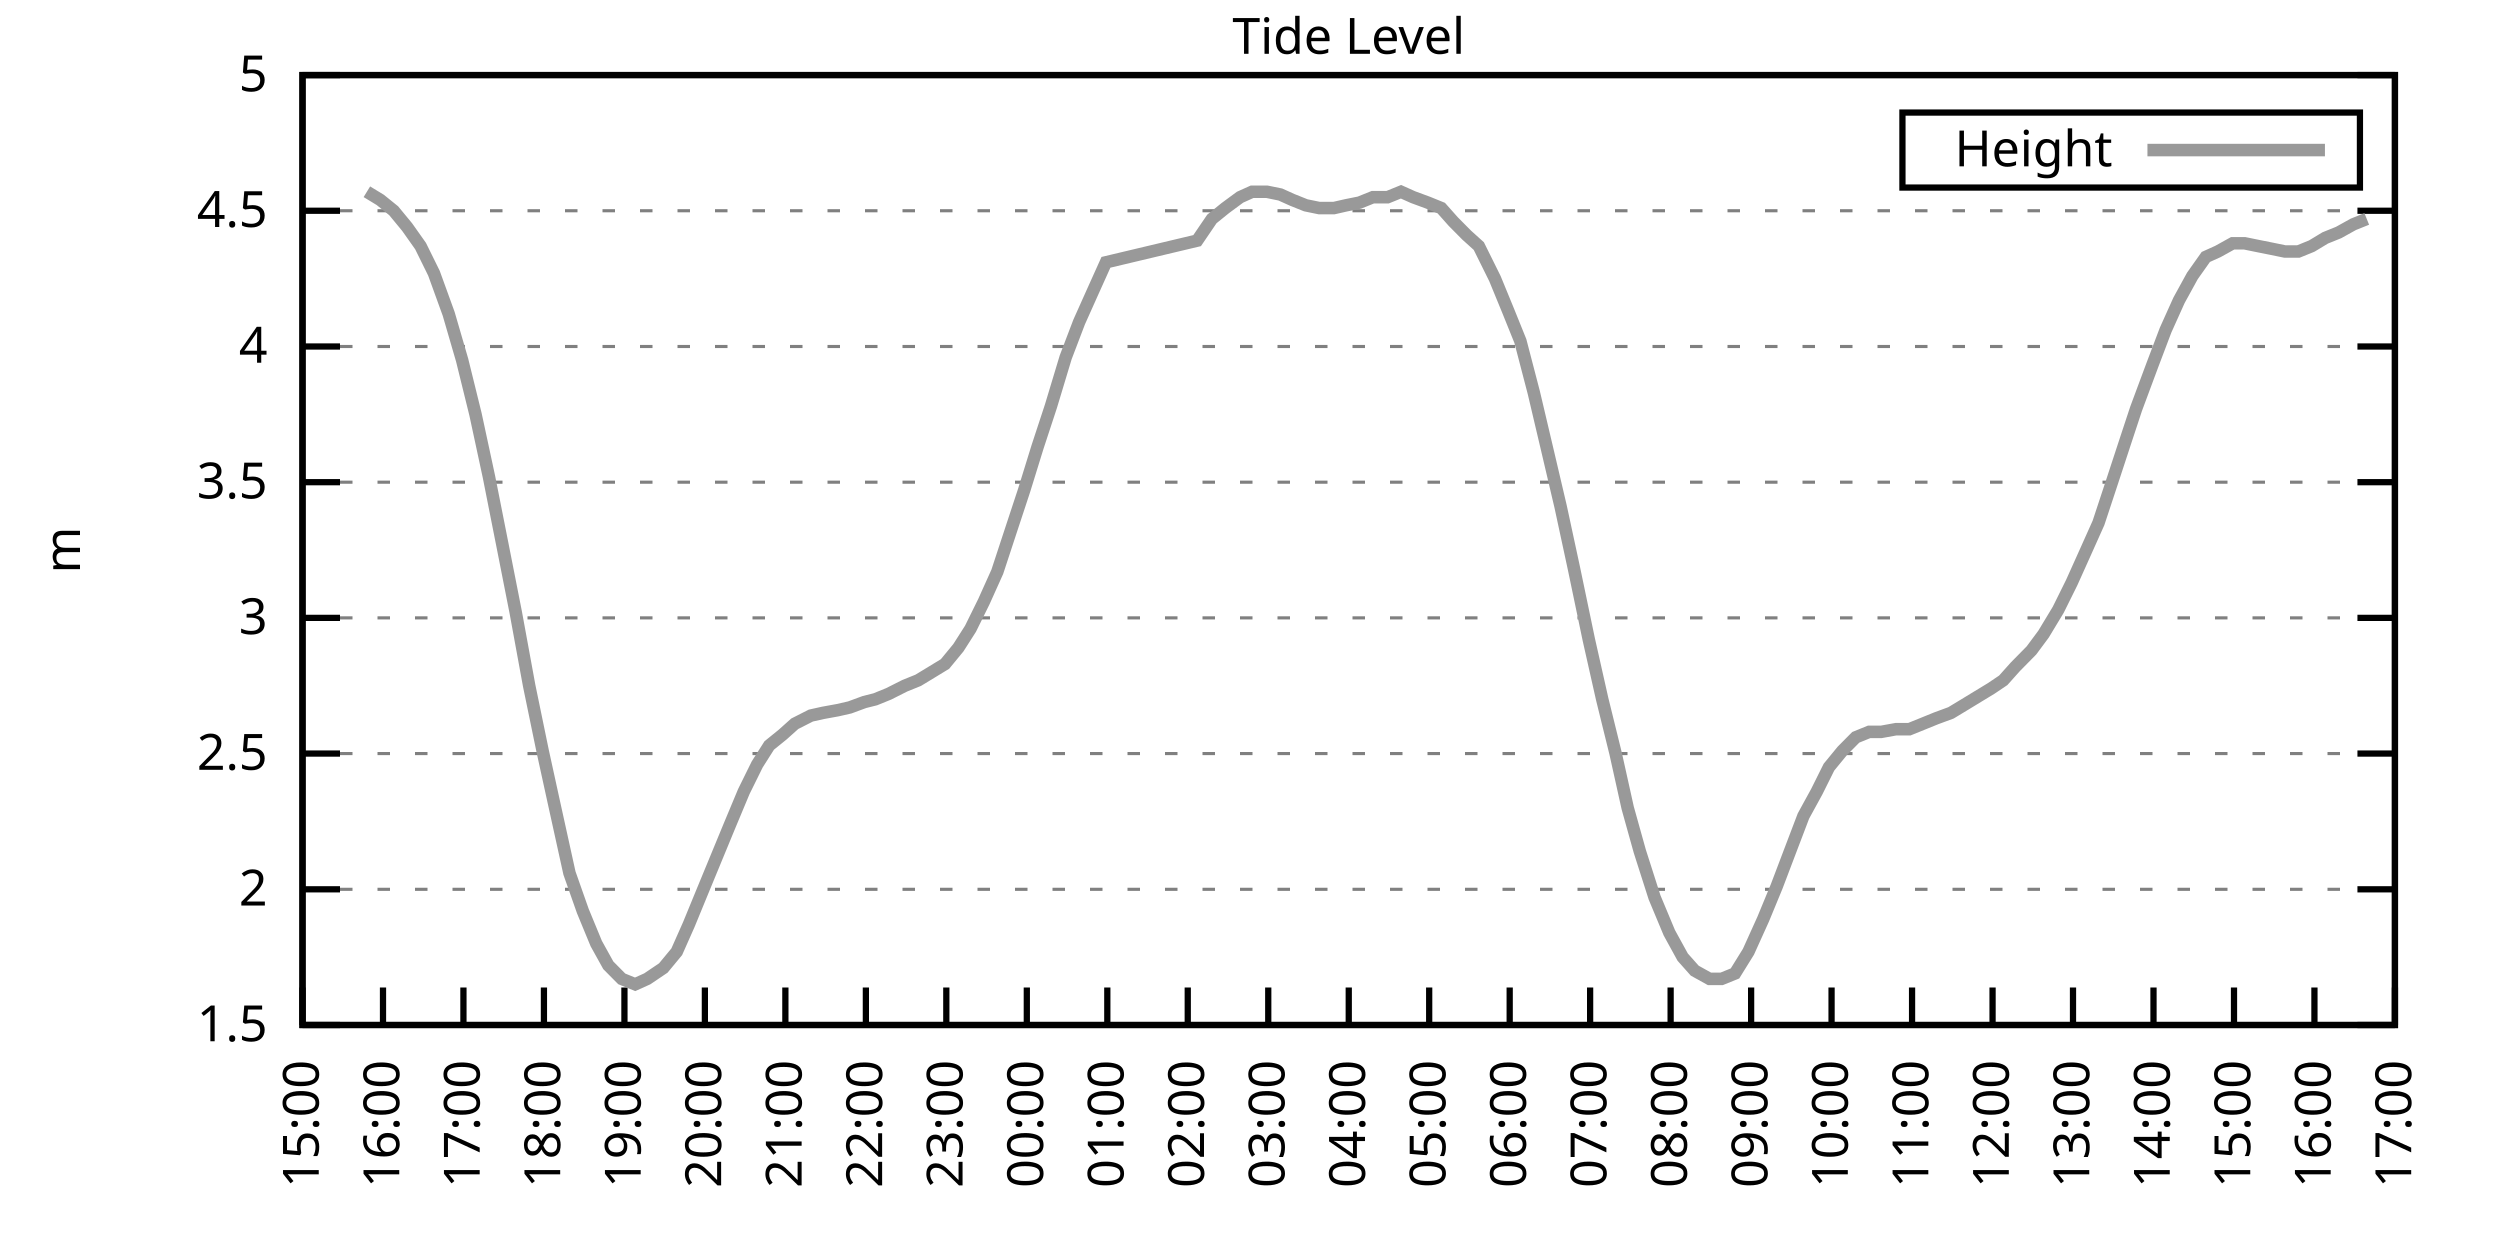
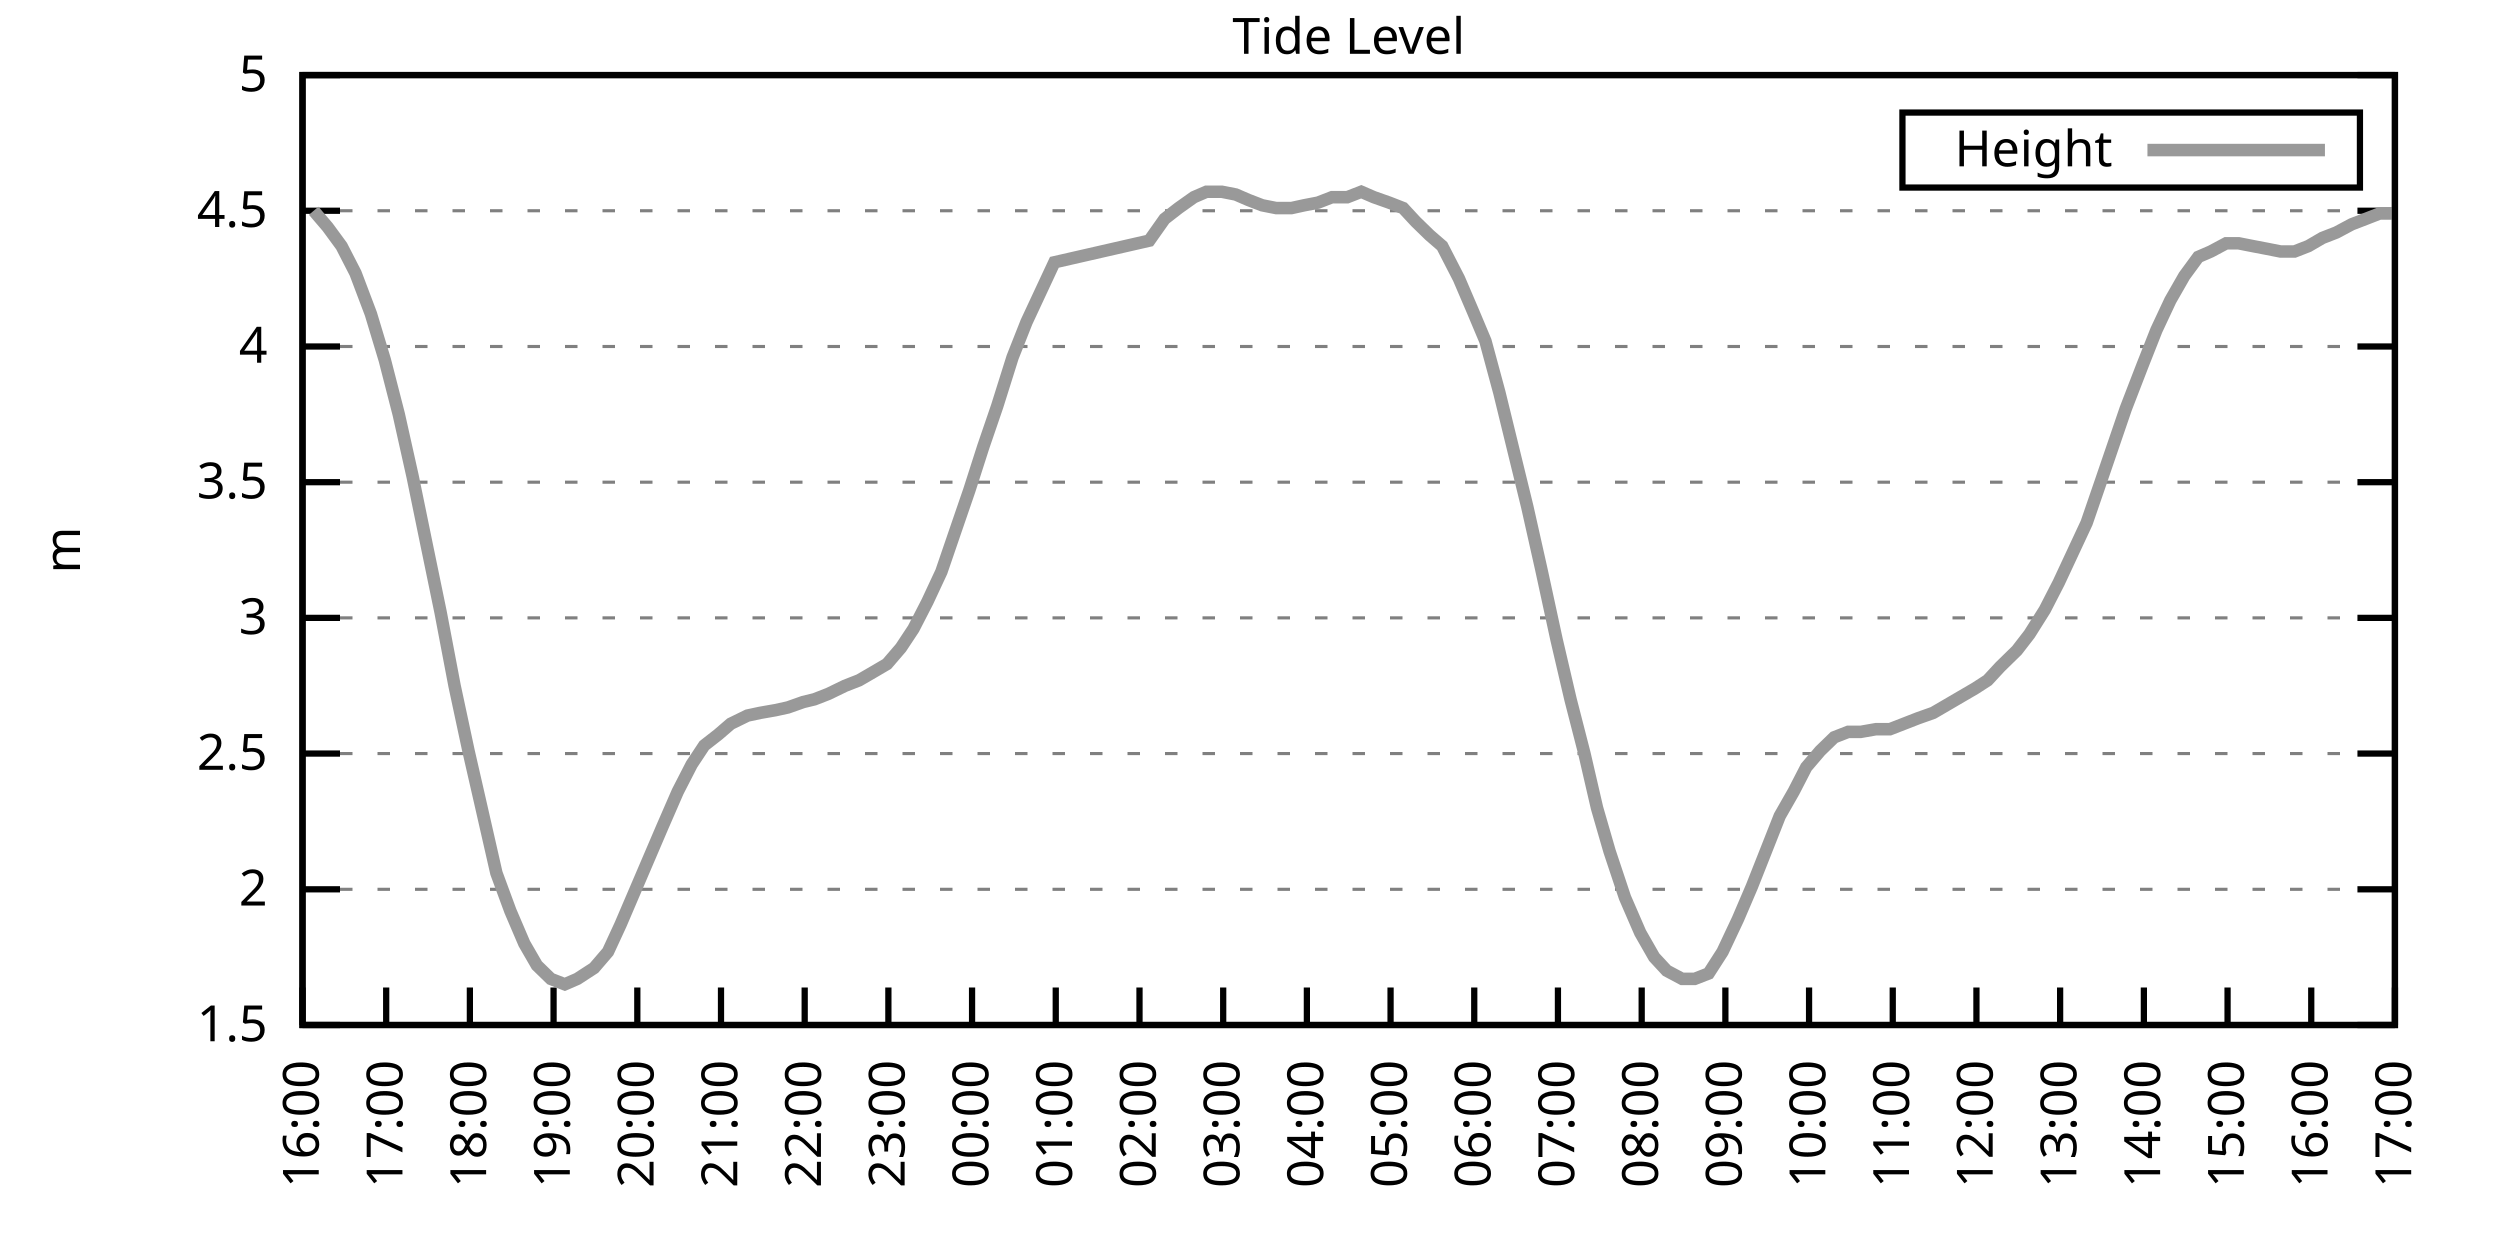
<svg xmlns="http://www.w3.org/2000/svg" xmlns:xlink="http://www.w3.org/1999/xlink" width="400" height="200" viewBox="0 0 400 200">
  <g id="gnuplot_canvas">
    <rect x="0" y="0" width="400" height="200" fill="none" />
    <defs>
      <circle id="gpDot" r="0.5" stroke-width="0.5" stroke="currentColor" />
      <path id="gpPt0" stroke-width="0.333" stroke="currentColor" d="M-1,0 h2 M0,-1 v2" />
      <path id="gpPt1" stroke-width="0.333" stroke="currentColor" d="M-1,-1 L1,1 M1,-1 L-1,1" />
      <path id="gpPt2" stroke-width="0.333" stroke="currentColor" d="M-1,0 L1,0 M0,-1 L0,1 M-1,-1 L1,1 M-1,1 L1,-1" />
      <rect id="gpPt3" stroke-width="0.333" stroke="currentColor" x="-1" y="-1" width="2" height="2" />
      <rect id="gpPt4" stroke-width="0.333" stroke="currentColor" fill="currentColor" x="-1" y="-1" width="2" height="2" />
      <circle id="gpPt5" stroke-width="0.333" stroke="currentColor" cx="0" cy="0" r="1" />
      <use xlink:href="#gpPt5" id="gpPt6" fill="currentColor" stroke="none" />
      <path id="gpPt7" stroke-width="0.333" stroke="currentColor" d="M0,-1.33 L-1.33,0.67 L1.33,0.67 z" />
      <use xlink:href="#gpPt7" id="gpPt8" fill="currentColor" stroke="none" />
      <use xlink:href="#gpPt7" id="gpPt9" stroke="currentColor" transform="rotate(180)" />
      <use xlink:href="#gpPt9" id="gpPt10" fill="currentColor" stroke="none" />
      <use xlink:href="#gpPt3" id="gpPt11" stroke="currentColor" transform="rotate(45)" />
      <use xlink:href="#gpPt11" id="gpPt12" fill="currentColor" stroke="none" />
      <path id="gpPt13" stroke-width="0.333" stroke="currentColor" d="M0,1.330 L1.265,0.411 L0.782,-1.067 L-0.782,-1.076 L-1.265,0.411 z" />
      <use xlink:href="#gpPt13" id="gpPt14" fill="currentColor" stroke="none" />
      <filter id="textbox" filterUnits="objectBoundingBox" x="0" y="0" height="1" width="1">
        <feFlood flood-color="white" flood-opacity="1" result="bgnd" />
        <feComposite in="SourceGraphic" in2="bgnd" operator="atop" />
      </filter>
      <filter id="greybox" filterUnits="objectBoundingBox" x="0" y="0" height="1" width="1">
        <feFlood flood-color="lightgrey" flood-opacity="1" result="grey" />
        <feComposite in="SourceGraphic" in2="grey" operator="atop" />
      </filter>
    </defs>
    <g fill="none" color="white" stroke="currentColor" stroke-width="1.00" stroke-linecap="butt" stroke-linejoin="miter">
</g>
    <g fill="none" color="black" stroke="currentColor" stroke-width="1.00" stroke-linecap="butt" stroke-linejoin="miter">
      <g stroke="none" shape-rendering="crispEdges">
        <polygon fill="rgb(255, 255, 255)" points="48.40,164.00 383.18,164.00 383.18,12.02 48.40,12.02 " />
      </g>
    </g>
    <g fill="none" color="black" stroke="currentColor" stroke-width="1.00" stroke-linecap="butt" stroke-linejoin="miter">
</g>
    <g fill="none" color="black" stroke="black" stroke-width="0.50" stroke-linecap="butt" stroke-linejoin="miter">
</g>
    <g fill="none" color="gray" stroke="currentColor" stroke-width="0.50" stroke-linecap="butt" stroke-linejoin="miter">
      <path stroke="gray" stroke-dasharray="2,4" class="gridline" d="M48.40,164.00 L383.19,164.00  " />
    </g>
    <g fill="none" color="gray" stroke="gray" stroke-width="1.00" stroke-linecap="butt" stroke-linejoin="miter">
</g>
    <g fill="none" color="black" stroke="currentColor" stroke-width="1.00" stroke-linecap="butt" stroke-linejoin="miter">
      <path stroke="black" d="M48.40,164.00 L54.40,164.00 M383.19,164.00 L377.19,164.00  " />
      <g transform="translate(42.80,166.60)" stroke="none" fill="black" font-family="Sans" font-size="8.00" text-anchor="end">
        <text>
          <tspan font-family="Sans"> 1.5</tspan>
        </text>
      </g>
    </g>
    <g fill="none" color="black" stroke="currentColor" stroke-width="1.00" stroke-linecap="butt" stroke-linejoin="miter">
</g>
    <g fill="none" color="black" stroke="black" stroke-width="0.50" stroke-linecap="butt" stroke-linejoin="miter">
</g>
    <g fill="none" color="gray" stroke="currentColor" stroke-width="0.50" stroke-linecap="butt" stroke-linejoin="miter">
      <path stroke="gray" stroke-dasharray="2,4" class="gridline" d="M48.40,142.29 L383.19,142.29  " />
    </g>
    <g fill="none" color="gray" stroke="gray" stroke-width="1.00" stroke-linecap="butt" stroke-linejoin="miter">
</g>
    <g fill="none" color="black" stroke="currentColor" stroke-width="1.00" stroke-linecap="butt" stroke-linejoin="miter">
      <path stroke="black" d="M48.40,142.29 L54.40,142.29 M383.19,142.29 L377.19,142.29  " />
      <g transform="translate(42.80,144.89)" stroke="none" fill="black" font-family="Sans" font-size="8.00" text-anchor="end">
        <text>
          <tspan font-family="Sans"> 2</tspan>
        </text>
      </g>
    </g>
    <g fill="none" color="black" stroke="currentColor" stroke-width="1.00" stroke-linecap="butt" stroke-linejoin="miter">
</g>
    <g fill="none" color="black" stroke="black" stroke-width="0.50" stroke-linecap="butt" stroke-linejoin="miter">
</g>
    <g fill="none" color="gray" stroke="currentColor" stroke-width="0.50" stroke-linecap="butt" stroke-linejoin="miter">
      <path stroke="gray" stroke-dasharray="2,4" class="gridline" d="M48.40,120.57 L383.19,120.57  " />
    </g>
    <g fill="none" color="gray" stroke="gray" stroke-width="1.00" stroke-linecap="butt" stroke-linejoin="miter">
</g>
    <g fill="none" color="black" stroke="currentColor" stroke-width="1.00" stroke-linecap="butt" stroke-linejoin="miter">
      <path stroke="black" d="M48.40,120.57 L54.40,120.57 M383.19,120.57 L377.19,120.57  " />
      <g transform="translate(42.80,123.17)" stroke="none" fill="black" font-family="Sans" font-size="8.00" text-anchor="end">
        <text>
          <tspan font-family="Sans"> 2.5</tspan>
        </text>
      </g>
    </g>
    <g fill="none" color="black" stroke="currentColor" stroke-width="1.00" stroke-linecap="butt" stroke-linejoin="miter">
</g>
    <g fill="none" color="black" stroke="black" stroke-width="0.50" stroke-linecap="butt" stroke-linejoin="miter">
</g>
    <g fill="none" color="gray" stroke="currentColor" stroke-width="0.50" stroke-linecap="butt" stroke-linejoin="miter">
      <path stroke="gray" stroke-dasharray="2,4" class="gridline" d="M48.40,98.86 L383.19,98.86  " />
    </g>
    <g fill="none" color="gray" stroke="gray" stroke-width="1.00" stroke-linecap="butt" stroke-linejoin="miter">
</g>
    <g fill="none" color="black" stroke="currentColor" stroke-width="1.00" stroke-linecap="butt" stroke-linejoin="miter">
      <path stroke="black" d="M48.40,98.86 L54.40,98.86 M383.19,98.86 L377.19,98.86  " />
      <g transform="translate(42.80,101.46)" stroke="none" fill="black" font-family="Sans" font-size="8.00" text-anchor="end">
        <text>
          <tspan font-family="Sans"> 3</tspan>
        </text>
      </g>
    </g>
    <g fill="none" color="black" stroke="currentColor" stroke-width="1.00" stroke-linecap="butt" stroke-linejoin="miter">
</g>
    <g fill="none" color="black" stroke="black" stroke-width="0.50" stroke-linecap="butt" stroke-linejoin="miter">
</g>
    <g fill="none" color="gray" stroke="currentColor" stroke-width="0.50" stroke-linecap="butt" stroke-linejoin="miter">
      <path stroke="gray" stroke-dasharray="2,4" class="gridline" d="M48.40,77.15 L383.19,77.15  " />
    </g>
    <g fill="none" color="gray" stroke="gray" stroke-width="1.00" stroke-linecap="butt" stroke-linejoin="miter">
</g>
    <g fill="none" color="black" stroke="currentColor" stroke-width="1.00" stroke-linecap="butt" stroke-linejoin="miter">
      <path stroke="black" d="M48.40,77.15 L54.40,77.15 M383.19,77.15 L377.19,77.15  " />
      <g transform="translate(42.80,79.75)" stroke="none" fill="black" font-family="Sans" font-size="8.00" text-anchor="end">
        <text>
          <tspan font-family="Sans"> 3.5</tspan>
        </text>
      </g>
    </g>
    <g fill="none" color="black" stroke="currentColor" stroke-width="1.00" stroke-linecap="butt" stroke-linejoin="miter">
</g>
    <g fill="none" color="black" stroke="black" stroke-width="0.50" stroke-linecap="butt" stroke-linejoin="miter">
</g>
    <g fill="none" color="gray" stroke="currentColor" stroke-width="0.50" stroke-linecap="butt" stroke-linejoin="miter">
      <path stroke="gray" stroke-dasharray="2,4" class="gridline" d="M48.40,55.44 L383.19,55.44  " />
    </g>
    <g fill="none" color="gray" stroke="gray" stroke-width="1.00" stroke-linecap="butt" stroke-linejoin="miter">
</g>
    <g fill="none" color="black" stroke="currentColor" stroke-width="1.00" stroke-linecap="butt" stroke-linejoin="miter">
      <path stroke="black" d="M48.40,55.44 L54.40,55.44 M383.19,55.44 L377.19,55.44  " />
      <g transform="translate(42.80,58.04)" stroke="none" fill="black" font-family="Sans" font-size="8.00" text-anchor="end">
        <text>
          <tspan font-family="Sans"> 4</tspan>
        </text>
      </g>
    </g>
    <g fill="none" color="black" stroke="currentColor" stroke-width="1.00" stroke-linecap="butt" stroke-linejoin="miter">
</g>
    <g fill="none" color="black" stroke="black" stroke-width="0.50" stroke-linecap="butt" stroke-linejoin="miter">
</g>
    <g fill="none" color="gray" stroke="currentColor" stroke-width="0.50" stroke-linecap="butt" stroke-linejoin="miter">
      <path stroke="gray" stroke-dasharray="2,4" class="gridline" d="M48.40,33.72 L383.19,33.72  " />
    </g>
    <g fill="none" color="gray" stroke="gray" stroke-width="1.00" stroke-linecap="butt" stroke-linejoin="miter">
</g>
    <g fill="none" color="black" stroke="currentColor" stroke-width="1.00" stroke-linecap="butt" stroke-linejoin="miter">
      <path stroke="black" d="M48.40,33.72 L54.40,33.72 M383.19,33.72 L377.19,33.72  " />
      <g transform="translate(42.80,36.32)" stroke="none" fill="black" font-family="Sans" font-size="8.00" text-anchor="end">
        <text>
          <tspan font-family="Sans"> 4.5</tspan>
        </text>
      </g>
    </g>
    <g fill="none" color="black" stroke="currentColor" stroke-width="1.00" stroke-linecap="butt" stroke-linejoin="miter">
</g>
    <g fill="none" color="black" stroke="black" stroke-width="0.50" stroke-linecap="butt" stroke-linejoin="miter">
</g>
    <g fill="none" color="gray" stroke="currentColor" stroke-width="0.50" stroke-linecap="butt" stroke-linejoin="miter">
      <path stroke="gray" stroke-dasharray="2,4" class="gridline" d="M48.40,12.01 L383.19,12.01  " />
    </g>
    <g fill="none" color="gray" stroke="gray" stroke-width="1.00" stroke-linecap="butt" stroke-linejoin="miter">
</g>
    <g fill="none" color="black" stroke="currentColor" stroke-width="1.00" stroke-linecap="butt" stroke-linejoin="miter">
      <path stroke="black" d="M48.40,12.01 L54.40,12.01 M383.19,12.01 L377.19,12.01  " />
      <g transform="translate(42.80,14.61)" stroke="none" fill="black" font-family="Sans" font-size="8.00" text-anchor="end">
        <text>
          <tspan font-family="Sans"> 5</tspan>
        </text>
      </g>
    </g>
    <g fill="none" color="black" stroke="currentColor" stroke-width="1.00" stroke-linecap="butt" stroke-linejoin="miter">
      <path stroke="black" d="M48.40,164.00 L48.40,158.00  " />
      <g transform="translate(51.00,169.60) rotate(270.00)" stroke="none" fill="black" font-family="Sans" font-size="8.00" text-anchor="end">
        <text>
+           <tspan font-family="Sans">16:00</tspan>
+         </text>
+       </g>
+     </g>
+     <g fill="none" color="black" stroke="currentColor" stroke-width="1.00" stroke-linecap="butt" stroke-linejoin="miter">
+       <path stroke="black" d="M61.79,164.00 L61.79,158.00  " />
+       <g transform="translate(64.39,169.60) rotate(270.00)" stroke="none" fill="black" font-family="Sans" font-size="8.00" text-anchor="end">
+         <text>
+           <tspan font-family="Sans">17:00</tspan>
+         </text>
+       </g>
+     </g>
+     <g fill="none" color="black" stroke="currentColor" stroke-width="1.00" stroke-linecap="butt" stroke-linejoin="miter">
+       <path stroke="black" d="M75.18,164.00 L75.18,158.00  " />
+       <g transform="translate(77.78,169.60) rotate(270.00)" stroke="none" fill="black" font-family="Sans" font-size="8.00" text-anchor="end">
+         <text>
+           <tspan font-family="Sans">18:00</tspan>
+         </text>
+       </g>
+     </g>
+     <g fill="none" color="black" stroke="currentColor" stroke-width="1.00" stroke-linecap="butt" stroke-linejoin="miter">
+       <path stroke="black" d="M88.57,164.00 L88.57,158.00  " />
+       <g transform="translate(91.17,169.60) rotate(270.00)" stroke="none" fill="black" font-family="Sans" font-size="8.00" text-anchor="end">
+         <text>
+           <tspan font-family="Sans">19:00</tspan>
+         </text>
+       </g>
+     </g>
+     <g fill="none" color="black" stroke="currentColor" stroke-width="1.00" stroke-linecap="butt" stroke-linejoin="miter">
+       <path stroke="black" d="M101.97,164.00 L101.97,158.00  " />
+       <g transform="translate(104.57,169.60) rotate(270.00)" stroke="none" fill="black" font-family="Sans" font-size="8.00" text-anchor="end">
+         <text>
+           <tspan font-family="Sans">20:00</tspan>
+         </text>
+       </g>
+     </g>
+     <g fill="none" color="black" stroke="currentColor" stroke-width="1.00" stroke-linecap="butt" stroke-linejoin="miter">
+       <path stroke="black" d="M115.36,164.00 L115.36,158.00  " />
+       <g transform="translate(117.96,169.60) rotate(270.00)" stroke="none" fill="black" font-family="Sans" font-size="8.00" text-anchor="end">
+         <text>
+           <tspan font-family="Sans">21:00</tspan>
+         </text>
+       </g>
+     </g>
+     <g fill="none" color="black" stroke="currentColor" stroke-width="1.00" stroke-linecap="butt" stroke-linejoin="miter">
+       <path stroke="black" d="M128.75,164.00 L128.75,158.00  " />
+       <g transform="translate(131.35,169.60) rotate(270.00)" stroke="none" fill="black" font-family="Sans" font-size="8.00" text-anchor="end">
+         <text>
+           <tspan font-family="Sans">22:00</tspan>
+         </text>
+       </g>
+     </g>
+     <g fill="none" color="black" stroke="currentColor" stroke-width="1.00" stroke-linecap="butt" stroke-linejoin="miter">
+       <path stroke="black" d="M142.14,164.00 L142.14,158.00  " />
+       <g transform="translate(144.74,169.60) rotate(270.00)" stroke="none" fill="black" font-family="Sans" font-size="8.00" text-anchor="end">
+         <text>
+           <tspan font-family="Sans">23:00</tspan>
+         </text>
+       </g>
+     </g>
+     <g fill="none" color="black" stroke="currentColor" stroke-width="1.00" stroke-linecap="butt" stroke-linejoin="miter">
+       <path stroke="black" d="M155.53,164.00 L155.53,158.00  " />
+       <g transform="translate(158.13,169.60) rotate(270.00)" stroke="none" fill="black" font-family="Sans" font-size="8.00" text-anchor="end">
+         <text>
+           <tspan font-family="Sans">00:00</tspan>
+         </text>
+       </g>
+     </g>
+     <g fill="none" color="black" stroke="currentColor" stroke-width="1.00" stroke-linecap="butt" stroke-linejoin="miter">
+       <path stroke="black" d="M168.92,164.00 L168.92,158.00  " />
+       <g transform="translate(171.52,169.60) rotate(270.00)" stroke="none" fill="black" font-family="Sans" font-size="8.00" text-anchor="end">
+         <text>
+           <tspan font-family="Sans">01:00</tspan>
+         </text>
+       </g>
+     </g>
+     <g fill="none" color="black" stroke="currentColor" stroke-width="1.00" stroke-linecap="butt" stroke-linejoin="miter">
+       <path stroke="black" d="M182.32,164.00 L182.32,158.00  " />
+       <g transform="translate(184.92,169.60) rotate(270.00)" stroke="none" fill="black" font-family="Sans" font-size="8.00" text-anchor="end">
+         <text>
+           <tspan font-family="Sans">02:00</tspan>
+         </text>
+       </g>
+     </g>
+     <g fill="none" color="black" stroke="currentColor" stroke-width="1.00" stroke-linecap="butt" stroke-linejoin="miter">
+       <path stroke="black" d="M195.71,164.00 L195.71,158.00  " />
+       <g transform="translate(198.31,169.60) rotate(270.00)" stroke="none" fill="black" font-family="Sans" font-size="8.00" text-anchor="end">
+         <text>
+           <tspan font-family="Sans">03:00</tspan>
+         </text>
+       </g>
+     </g>
+     <g fill="none" color="black" stroke="currentColor" stroke-width="1.00" stroke-linecap="butt" stroke-linejoin="miter">
+       <path stroke="black" d="M209.10,164.00 L209.10,158.00  " />
+       <g transform="translate(211.70,169.60) rotate(270.00)" stroke="none" fill="black" font-family="Sans" font-size="8.00" text-anchor="end">
+         <text>
+           <tspan font-family="Sans">04:00</tspan>
+         </text>
+       </g>
+     </g>
+     <g fill="none" color="black" stroke="currentColor" stroke-width="1.00" stroke-linecap="butt" stroke-linejoin="miter">
+       <path stroke="black" d="M222.49,164.00 L222.49,158.00  " />
+       <g transform="translate(225.09,169.60) rotate(270.00)" stroke="none" fill="black" font-family="Sans" font-size="8.00" text-anchor="end">
+         <text>
+           <tspan font-family="Sans">05:00</tspan>
+         </text>
+       </g>
+     </g>
+     <g fill="none" color="black" stroke="currentColor" stroke-width="1.00" stroke-linecap="butt" stroke-linejoin="miter">
+       <path stroke="black" d="M235.88,164.00 L235.88,158.00  " />
+       <g transform="translate(238.48,169.60) rotate(270.00)" stroke="none" fill="black" font-family="Sans" font-size="8.00" text-anchor="end">
+         <text>
+           <tspan font-family="Sans">06:00</tspan>
+         </text>
+       </g>
+     </g>
+     <g fill="none" color="black" stroke="currentColor" stroke-width="1.00" stroke-linecap="butt" stroke-linejoin="miter">
+       <path stroke="black" d="M249.27,164.00 L249.27,158.00  " />
+       <g transform="translate(251.87,169.60) rotate(270.00)" stroke="none" fill="black" font-family="Sans" font-size="8.00" text-anchor="end">
+         <text>
+           <tspan font-family="Sans">07:00</tspan>
+         </text>
+       </g>
+     </g>
+     <g fill="none" color="black" stroke="currentColor" stroke-width="1.00" stroke-linecap="butt" stroke-linejoin="miter">
+       <path stroke="black" d="M262.67,164.00 L262.67,158.00  " />
+       <g transform="translate(265.27,169.60) rotate(270.00)" stroke="none" fill="black" font-family="Sans" font-size="8.00" text-anchor="end">
+         <text>
+           <tspan font-family="Sans">08:00</tspan>
+         </text>
+       </g>
+     </g>
+     <g fill="none" color="black" stroke="currentColor" stroke-width="1.00" stroke-linecap="butt" stroke-linejoin="miter">
+       <path stroke="black" d="M276.06,164.00 L276.06,158.00  " />
+       <g transform="translate(278.66,169.60) rotate(270.00)" stroke="none" fill="black" font-family="Sans" font-size="8.00" text-anchor="end">
+         <text>
+           <tspan font-family="Sans">09:00</tspan>
+         </text>
+       </g>
+     </g>
+     <g fill="none" color="black" stroke="currentColor" stroke-width="1.00" stroke-linecap="butt" stroke-linejoin="miter">
+       <path stroke="black" d="M289.45,164.00 L289.45,158.00  " />
+       <g transform="translate(292.05,169.60) rotate(270.00)" stroke="none" fill="black" font-family="Sans" font-size="8.00" text-anchor="end">
+         <text>
+           <tspan font-family="Sans">10:00</tspan>
+         </text>
+       </g>
+     </g>
+     <g fill="none" color="black" stroke="currentColor" stroke-width="1.00" stroke-linecap="butt" stroke-linejoin="miter">
+       <path stroke="black" d="M302.84,164.00 L302.84,158.00  " />
+       <g transform="translate(305.44,169.60) rotate(270.00)" stroke="none" fill="black" font-family="Sans" font-size="8.00" text-anchor="end">
+         <text>
+           <tspan font-family="Sans">11:00</tspan>
+         </text>
+       </g>
+     </g>
+     <g fill="none" color="black" stroke="currentColor" stroke-width="1.00" stroke-linecap="butt" stroke-linejoin="miter">
+       <path stroke="black" d="M316.23,164.00 L316.23,158.00  " />
+       <g transform="translate(318.83,169.60) rotate(270.00)" stroke="none" fill="black" font-family="Sans" font-size="8.00" text-anchor="end">
+         <text>
+           <tspan font-family="Sans">12:00</tspan>
+         </text>
+       </g>
+     </g>
+     <g fill="none" color="black" stroke="currentColor" stroke-width="1.00" stroke-linecap="butt" stroke-linejoin="miter">
+       <path stroke="black" d="M329.62,164.00 L329.62,158.00  " />
+       <g transform="translate(332.22,169.60) rotate(270.00)" stroke="none" fill="black" font-family="Sans" font-size="8.00" text-anchor="end">
+         <text>
+           <tspan font-family="Sans">13:00</tspan>
+         </text>
+       </g>
+     </g>
+     <g fill="none" color="black" stroke="currentColor" stroke-width="1.00" stroke-linecap="butt" stroke-linejoin="miter">
+       <path stroke="black" d="M343.02,164.00 L343.02,158.00  " />
+       <g transform="translate(345.62,169.60) rotate(270.00)" stroke="none" fill="black" font-family="Sans" font-size="8.00" text-anchor="end">
+         <text>
+           <tspan font-family="Sans">14:00</tspan>
+         </text>
+       </g>
+     </g>
+     <g fill="none" color="black" stroke="currentColor" stroke-width="1.00" stroke-linecap="butt" stroke-linejoin="miter">
+       <path stroke="black" d="M356.41,164.00 L356.41,158.00  " />
+       <g transform="translate(359.01,169.60) rotate(270.00)" stroke="none" fill="black" font-family="Sans" font-size="8.00" text-anchor="end">
+         <text>
          <tspan font-family="Sans">15:00</tspan>
        </text>
      </g>
    </g>
    <g fill="none" color="black" stroke="currentColor" stroke-width="1.00" stroke-linecap="butt" stroke-linejoin="miter">
-       <path stroke="black" d="M61.28,164.00 L61.28,158.00  " />
-       <g transform="translate(63.88,169.60) rotate(270.00)" stroke="none" fill="black" font-family="Sans" font-size="8.00" text-anchor="end">
-         <text>
-           <tspan font-family="Sans">16:00</tspan>
-         </text>
-       </g>
-     </g>
-     <g fill="none" color="black" stroke="currentColor" stroke-width="1.00" stroke-linecap="butt" stroke-linejoin="miter">
-       <path stroke="black" d="M74.15,164.00 L74.15,158.00  " />
-       <g transform="translate(76.75,169.60) rotate(270.00)" stroke="none" fill="black" font-family="Sans" font-size="8.00" text-anchor="end">
-         <text>
-           <tspan font-family="Sans">17:00</tspan>
-         </text>
-       </g>
-     </g>
-     <g fill="none" color="black" stroke="currentColor" stroke-width="1.00" stroke-linecap="butt" stroke-linejoin="miter">
-       <path stroke="black" d="M87.03,164.00 L87.03,158.00  " />
-       <g transform="translate(89.63,169.60) rotate(270.00)" stroke="none" fill="black" font-family="Sans" font-size="8.00" text-anchor="end">
-         <text>
-           <tspan font-family="Sans">18:00</tspan>
-         </text>
-       </g>
-     </g>
-     <g fill="none" color="black" stroke="currentColor" stroke-width="1.00" stroke-linecap="butt" stroke-linejoin="miter">
-       <path stroke="black" d="M99.91,164.00 L99.91,158.00  " />
-       <g transform="translate(102.51,169.60) rotate(270.00)" stroke="none" fill="black" font-family="Sans" font-size="8.00" text-anchor="end">
-         <text>
-           <tspan font-family="Sans">19:00</tspan>
-         </text>
-       </g>
-     </g>
-     <g fill="none" color="black" stroke="currentColor" stroke-width="1.00" stroke-linecap="butt" stroke-linejoin="miter">
-       <path stroke="black" d="M112.78,164.00 L112.78,158.00  " />
-       <g transform="translate(115.38,169.60) rotate(270.00)" stroke="none" fill="black" font-family="Sans" font-size="8.00" text-anchor="end">
-         <text>
-           <tspan font-family="Sans">20:00</tspan>
-         </text>
-       </g>
-     </g>
-     <g fill="none" color="black" stroke="currentColor" stroke-width="1.00" stroke-linecap="butt" stroke-linejoin="miter">
-       <path stroke="black" d="M125.66,164.00 L125.66,158.00  " />
-       <g transform="translate(128.26,169.60) rotate(270.00)" stroke="none" fill="black" font-family="Sans" font-size="8.00" text-anchor="end">
-         <text>
-           <tspan font-family="Sans">21:00</tspan>
-         </text>
-       </g>
-     </g>
-     <g fill="none" color="black" stroke="currentColor" stroke-width="1.00" stroke-linecap="butt" stroke-linejoin="miter">
-       <path stroke="black" d="M138.54,164.00 L138.54,158.00  " />
-       <g transform="translate(141.14,169.60) rotate(270.00)" stroke="none" fill="black" font-family="Sans" font-size="8.00" text-anchor="end">
-         <text>
-           <tspan font-family="Sans">22:00</tspan>
-         </text>
-       </g>
-     </g>
-     <g fill="none" color="black" stroke="currentColor" stroke-width="1.00" stroke-linecap="butt" stroke-linejoin="miter">
-       <path stroke="black" d="M151.41,164.00 L151.41,158.00  " />
-       <g transform="translate(154.01,169.60) rotate(270.00)" stroke="none" fill="black" font-family="Sans" font-size="8.00" text-anchor="end">
-         <text>
-           <tspan font-family="Sans">23:00</tspan>
-         </text>
-       </g>
-     </g>
-     <g fill="none" color="black" stroke="currentColor" stroke-width="1.00" stroke-linecap="butt" stroke-linejoin="miter">
-       <path stroke="black" d="M164.29,164.00 L164.29,158.00  " />
-       <g transform="translate(166.89,169.60) rotate(270.00)" stroke="none" fill="black" font-family="Sans" font-size="8.00" text-anchor="end">
-         <text>
-           <tspan font-family="Sans">00:00</tspan>
-         </text>
-       </g>
-     </g>
-     <g fill="none" color="black" stroke="currentColor" stroke-width="1.00" stroke-linecap="butt" stroke-linejoin="miter">
-       <path stroke="black" d="M177.17,164.00 L177.17,158.00  " />
-       <g transform="translate(179.77,169.60) rotate(270.00)" stroke="none" fill="black" font-family="Sans" font-size="8.00" text-anchor="end">
-         <text>
-           <tspan font-family="Sans">01:00</tspan>
-         </text>
-       </g>
-     </g>
-     <g fill="none" color="black" stroke="currentColor" stroke-width="1.00" stroke-linecap="butt" stroke-linejoin="miter">
-       <path stroke="black" d="M190.04,164.00 L190.04,158.00  " />
-       <g transform="translate(192.64,169.60) rotate(270.00)" stroke="none" fill="black" font-family="Sans" font-size="8.00" text-anchor="end">
-         <text>
-           <tspan font-family="Sans">02:00</tspan>
-         </text>
-       </g>
-     </g>
-     <g fill="none" color="black" stroke="currentColor" stroke-width="1.00" stroke-linecap="butt" stroke-linejoin="miter">
-       <path stroke="black" d="M202.92,164.00 L202.92,158.00  " />
-       <g transform="translate(205.52,169.60) rotate(270.00)" stroke="none" fill="black" font-family="Sans" font-size="8.00" text-anchor="end">
-         <text>
-           <tspan font-family="Sans">03:00</tspan>
-         </text>
-       </g>
-     </g>
-     <g fill="none" color="black" stroke="currentColor" stroke-width="1.00" stroke-linecap="butt" stroke-linejoin="miter">
-       <path stroke="black" d="M215.80,164.00 L215.80,158.00  " />
-       <g transform="translate(218.40,169.60) rotate(270.00)" stroke="none" fill="black" font-family="Sans" font-size="8.00" text-anchor="end">
-         <text>
-           <tspan font-family="Sans">04:00</tspan>
-         </text>
-       </g>
-     </g>
-     <g fill="none" color="black" stroke="currentColor" stroke-width="1.00" stroke-linecap="butt" stroke-linejoin="miter">
-       <path stroke="black" d="M228.67,164.00 L228.67,158.00  " />
-       <g transform="translate(231.27,169.60) rotate(270.00)" stroke="none" fill="black" font-family="Sans" font-size="8.00" text-anchor="end">
-         <text>
-           <tspan font-family="Sans">05:00</tspan>
-         </text>
-       </g>
-     </g>
-     <g fill="none" color="black" stroke="currentColor" stroke-width="1.00" stroke-linecap="butt" stroke-linejoin="miter">
-       <path stroke="black" d="M241.55,164.00 L241.55,158.00  " />
-       <g transform="translate(244.15,169.60) rotate(270.00)" stroke="none" fill="black" font-family="Sans" font-size="8.00" text-anchor="end">
-         <text>
-           <tspan font-family="Sans">06:00</tspan>
-         </text>
-       </g>
-     </g>
-     <g fill="none" color="black" stroke="currentColor" stroke-width="1.00" stroke-linecap="butt" stroke-linejoin="miter">
-       <path stroke="black" d="M254.42,164.00 L254.42,158.00  " />
-       <g transform="translate(257.02,169.60) rotate(270.00)" stroke="none" fill="black" font-family="Sans" font-size="8.00" text-anchor="end">
-         <text>
-           <tspan font-family="Sans">07:00</tspan>
-         </text>
-       </g>
-     </g>
-     <g fill="none" color="black" stroke="currentColor" stroke-width="1.00" stroke-linecap="butt" stroke-linejoin="miter">
-       <path stroke="black" d="M267.30,164.00 L267.30,158.00  " />
-       <g transform="translate(269.90,169.60) rotate(270.00)" stroke="none" fill="black" font-family="Sans" font-size="8.00" text-anchor="end">
-         <text>
-           <tspan font-family="Sans">08:00</tspan>
-         </text>
-       </g>
-     </g>
-     <g fill="none" color="black" stroke="currentColor" stroke-width="1.00" stroke-linecap="butt" stroke-linejoin="miter">
-       <path stroke="black" d="M280.18,164.00 L280.18,158.00  " />
-       <g transform="translate(282.78,169.60) rotate(270.00)" stroke="none" fill="black" font-family="Sans" font-size="8.00" text-anchor="end">
-         <text>
-           <tspan font-family="Sans">09:00</tspan>
-         </text>
-       </g>
-     </g>
-     <g fill="none" color="black" stroke="currentColor" stroke-width="1.00" stroke-linecap="butt" stroke-linejoin="miter">
-       <path stroke="black" d="M293.05,164.00 L293.05,158.00  " />
-       <g transform="translate(295.65,169.60) rotate(270.00)" stroke="none" fill="black" font-family="Sans" font-size="8.00" text-anchor="end">
-         <text>
-           <tspan font-family="Sans">10:00</tspan>
-         </text>
-       </g>
-     </g>
-     <g fill="none" color="black" stroke="currentColor" stroke-width="1.00" stroke-linecap="butt" stroke-linejoin="miter">
-       <path stroke="black" d="M305.93,164.00 L305.93,158.00  " />
-       <g transform="translate(308.53,169.60) rotate(270.00)" stroke="none" fill="black" font-family="Sans" font-size="8.00" text-anchor="end">
-         <text>
-           <tspan font-family="Sans">11:00</tspan>
-         </text>
-       </g>
-     </g>
-     <g fill="none" color="black" stroke="currentColor" stroke-width="1.00" stroke-linecap="butt" stroke-linejoin="miter">
-       <path stroke="black" d="M318.81,164.00 L318.81,158.00  " />
-       <g transform="translate(321.41,169.60) rotate(270.00)" stroke="none" fill="black" font-family="Sans" font-size="8.00" text-anchor="end">
-         <text>
-           <tspan font-family="Sans">12:00</tspan>
-         </text>
-       </g>
-     </g>
-     <g fill="none" color="black" stroke="currentColor" stroke-width="1.00" stroke-linecap="butt" stroke-linejoin="miter">
-       <path stroke="black" d="M331.68,164.00 L331.68,158.00  " />
-       <g transform="translate(334.28,169.60) rotate(270.00)" stroke="none" fill="black" font-family="Sans" font-size="8.00" text-anchor="end">
-         <text>
-           <tspan font-family="Sans">13:00</tspan>
-         </text>
-       </g>
-     </g>
-     <g fill="none" color="black" stroke="currentColor" stroke-width="1.00" stroke-linecap="butt" stroke-linejoin="miter">
-       <path stroke="black" d="M344.56,164.00 L344.56,158.00  " />
-       <g transform="translate(347.16,169.60) rotate(270.00)" stroke="none" fill="black" font-family="Sans" font-size="8.00" text-anchor="end">
-         <text>
-           <tspan font-family="Sans">14:00</tspan>
-         </text>
-       </g>
-     </g>
-     <g fill="none" color="black" stroke="currentColor" stroke-width="1.00" stroke-linecap="butt" stroke-linejoin="miter">
-       <path stroke="black" d="M357.44,164.00 L357.44,158.00  " />
-       <g transform="translate(360.04,169.60) rotate(270.00)" stroke="none" fill="black" font-family="Sans" font-size="8.00" text-anchor="end">
-         <text>
-           <tspan font-family="Sans">15:00</tspan>
-         </text>
-       </g>
-     </g>
-     <g fill="none" color="black" stroke="currentColor" stroke-width="1.00" stroke-linecap="butt" stroke-linejoin="miter">
-       <path stroke="black" d="M370.31,164.00 L370.31,158.00  " />
-       <g transform="translate(372.91,169.60) rotate(270.00)" stroke="none" fill="black" font-family="Sans" font-size="8.00" text-anchor="end">
+       <path stroke="black" d="M369.80,164.00 L369.80,158.00  " />
+       <g transform="translate(372.40,169.60) rotate(270.00)" stroke="none" fill="black" font-family="Sans" font-size="8.00" text-anchor="end">
        <text>
          <tspan font-family="Sans">16:00</tspan>
        </text>
      </g>
    </g>
    <g fill="none" color="black" stroke="currentColor" stroke-width="1.00" stroke-linecap="butt" stroke-linejoin="miter">
      <path stroke="black" d="M383.19,164.00 L383.19,158.00  " />
      <g transform="translate(385.79,169.60) rotate(270.00)" stroke="none" fill="black" font-family="Sans" font-size="8.00" text-anchor="end">
        <text>
          <tspan font-family="Sans">17:00</tspan>
        </text>
      </g>
    </g>
    <g fill="none" color="black" stroke="currentColor" stroke-width="1.00" stroke-linecap="butt" stroke-linejoin="miter">
</g>
    <g fill="none" color="black" stroke="currentColor" stroke-width="1.00" stroke-linecap="butt" stroke-linejoin="miter">
      <path stroke="black" d="M48.40,12.01 L48.40,164.00 L383.19,164.00 L383.19,12.01 L48.40,12.01 Z  " />
    </g>
    <g fill="none" color="black" stroke="currentColor" stroke-width="1.00" stroke-linecap="butt" stroke-linejoin="miter">
</g>
    <g fill="none" color="black" stroke="currentColor" stroke-width="1.00" stroke-linecap="butt" stroke-linejoin="miter">
      <path stroke="black" d="M304.39,30.01 L304.39,18.01 L377.59,18.01 L377.59,30.01 L304.39,30.01 Z  " />
    </g>
    <g id="Tide_level_plot_1">
      <g fill="none" color="white" stroke="black" stroke-width="2.00" stroke-linecap="butt" stroke-linejoin="miter">
</g>
      <g fill="none" color="black" stroke="currentColor" stroke-width="2.00" stroke-linecap="butt" stroke-linejoin="miter">
        <g transform="translate(337.99,26.61)" stroke="none" fill="black" font-family="Sans" font-size="8.00" text-anchor="end">
          <text>
            <tspan font-family="Sans">Height</tspan>
          </text>
        </g>
      </g>
      <g fill="none" color="black" stroke="currentColor" stroke-width="2.00" stroke-linecap="butt" stroke-linejoin="miter">
-         <path stroke="rgb(153, 153, 153)" d="M343.59,24.01 L371.99,24.01 M58.70,30.68 L60.85,31.99 L62.99,33.72 L65.14,36.33 L67.29,39.37 L69.43,43.71   L71.79,50.22 L73.94,57.61 L76.08,66.29 L78.23,76.28 L80.38,87.14 L82.52,97.99 L84.67,109.72 L86.82,120.14   L88.53,127.96 L91.11,139.68 L93.25,145.76 L95.40,150.97 L97.33,154.45 L99.48,156.62 L101.62,157.49 L103.55,156.62   L106.13,154.88 L108.28,152.28 L110.21,147.93 L112.35,142.72 L114.50,137.51 L116.65,132.30 L119.01,126.65 L121.15,122.31   L123.08,119.27 L125.23,117.53 L127.16,115.80 L129.74,114.49 L131.67,114.06 L134.03,113.63 L135.96,113.19 L138.32,112.32   L140.04,111.89 L142.18,111.02 L144.76,109.72 L146.91,108.85 L149.05,107.55 L151.20,106.24 L153.34,103.64 L155.28,100.60   L157.42,96.26 L159.57,91.48 L161.71,84.97 L163.86,78.45 L166.01,71.50 L168.15,64.99 L170.51,57.17 L172.66,51.53   L174.80,46.75 L176.95,41.97 L191.54,38.50 L193.90,35.03 L196.05,33.29 L198.41,31.55 L200.34,30.68 L202.70,30.68   L204.85,31.12 L206.78,31.99 L208.93,32.85 L211.07,33.29 L213.43,33.29 L215.37,32.85 L217.51,32.42 L219.66,31.55   L222.02,31.55 L224.16,30.68 L226.10,31.55 L228.46,32.42 L230.60,33.29 L232.53,35.46 L234.68,37.63 L236.61,39.37   L239.19,44.58 L241.33,49.79 L243.26,54.57 L245.41,62.82 L247.56,71.94 L249.70,81.06 L251.85,91.04 L254.21,102.34   L256.36,111.89 L258.50,120.57 L260.43,129.26 L262.37,136.21 L264.73,143.59 L267.09,149.24 L269.23,153.14 L271.16,155.31   L273.52,156.62 L275.46,156.62 L277.60,155.75 L279.75,152.28 L282.11,147.06 L284.26,141.85 L286.40,136.21 L288.55,130.56   L290.69,126.65 L292.63,122.75 L294.77,120.14 L296.92,117.97 L299.06,117.10 L300.99,117.10 L303.36,116.67 L305.50,116.67   L307.65,115.80 L309.79,114.93 L312.15,114.06 L314.30,112.76 L316.45,111.45 L318.59,110.15 L320.52,108.85 L322.46,106.68   L325.03,104.07 L326.96,101.47 L329.32,97.56 L331.47,93.22 L333.62,88.44 L335.76,83.66 L337.91,77.15 L340.05,70.63   L341.77,65.42 L344.35,58.48 L346.49,52.83 L348.64,48.05 L350.78,44.15 L352.93,41.11 L354.86,40.24 L357.22,38.93   L359.15,38.93 L361.30,39.37 L363.45,39.80 L365.59,40.24 L367.74,40.24 L369.88,39.37 L372.03,38.07 L374.18,37.20   L376.54,35.89 L378.68,35.03  " />
+         <path stroke="rgb(153, 153, 153)" d="M343.59,24.01 L371.99,24.01 M50.19,33.72 L52.42,36.33 L54.65,39.37 L56.88,43.71 L59.34,50.22 L61.57,57.61   L63.80,66.29 L66.03,76.28 L68.26,87.14 L70.50,97.99 L72.73,109.72 L74.96,120.14 L76.75,127.96 L79.42,139.68   L81.66,145.76 L83.89,150.97 L85.90,154.45 L88.13,156.62 L90.36,157.49 L92.37,156.62 L95.05,154.88 L97.28,152.28   L99.29,147.93 L101.52,142.72 L103.75,137.51 L105.98,132.30 L108.44,126.65 L110.67,122.31 L112.68,119.27 L114.91,117.53   L116.92,115.80 L119.60,114.49 L121.61,114.06 L124.06,113.63 L126.07,113.19 L128.53,112.32 L130.31,111.89 L132.54,111.02   L135.22,109.72 L137.45,108.85 L139.69,107.55 L141.92,106.24 L144.15,103.64 L146.16,100.60 L148.39,96.26 L150.62,91.48   L152.85,84.97 L155.09,78.45 L157.32,71.50 L159.55,64.99 L162.01,57.17 L164.24,51.53 L166.47,46.75 L168.70,41.97   L183.88,38.50 L186.33,35.03 L188.57,33.29 L191.02,31.55 L193.03,30.68 L195.48,30.68 L197.72,31.12 L199.73,31.99   L201.96,32.85 L204.19,33.29 L206.64,33.29 L208.65,32.85 L210.88,32.42 L213.12,31.55 L215.57,31.55 L217.80,30.68   L219.81,31.55 L222.27,32.42 L224.50,33.29 L226.51,35.46 L228.74,37.63 L230.75,39.37 L233.43,44.58 L235.66,49.79   L237.67,54.57 L239.90,62.82 L242.13,71.94 L244.36,81.06 L246.60,91.04 L249.05,102.34 L251.28,111.89 L253.51,120.57   L255.52,129.26 L257.53,136.21 L259.99,143.59 L262.44,149.24 L264.67,153.14 L266.68,155.31 L269.14,156.62 L271.15,156.62   L273.38,155.75 L275.61,152.28 L278.07,147.06 L280.30,141.85 L282.53,136.21 L284.76,130.56 L286.99,126.65 L289.00,122.75   L291.23,120.14 L293.47,117.97 L295.70,117.10 L297.71,117.10 L300.16,116.67 L302.39,116.67 L304.63,115.80 L306.86,114.93   L309.31,114.06 L311.54,112.76 L313.78,111.45 L316.01,110.15 L318.02,108.85 L320.03,106.68 L322.70,104.07 L324.71,101.47   L327.17,97.56 L329.40,93.22 L331.63,88.44 L333.86,83.66 L336.10,77.15 L338.33,70.63 L340.11,65.42 L342.79,58.48   L345.02,52.83 L347.26,48.05 L349.49,44.15 L351.72,41.11 L353.73,40.24 L356.18,38.93 L358.19,38.93 L360.42,39.37   L362.66,39.80 L364.89,40.24 L367.12,40.24 L369.35,39.37 L371.58,38.07 L373.82,37.20 L376.27,35.89 L378.50,35.03   L380.73,34.16 L382.74,34.16  " />
      </g>
    </g>
    <g fill="none" color="black" stroke="currentColor" stroke-width="2.00" stroke-linecap="butt" stroke-linejoin="miter">
</g>
    <g fill="none" color="black" stroke="black" stroke-width="1.00" stroke-linecap="butt" stroke-linejoin="miter">
</g>
    <g fill="none" color="black" stroke="currentColor" stroke-width="1.00" stroke-linecap="butt" stroke-linejoin="miter">
      <path stroke="black" d="M48.40,12.01 L48.40,164.00 L383.19,164.00 L383.19,12.01 L48.40,12.01 Z  " />
      <g transform="translate(12.80,88.01) rotate(270.00)" stroke="none" fill="black" font-family="Sans" font-size="8.00" text-anchor="middle">
        <text>
          <tspan font-family="Sans">m</tspan>
        </text>
      </g>
    </g>
    <g fill="none" color="black" stroke="currentColor" stroke-width="1.00" stroke-linecap="butt" stroke-linejoin="miter">
</g>
    <g fill="none" color="black" stroke="currentColor" stroke-width="1.00" stroke-linecap="butt" stroke-linejoin="miter">
      <g transform="translate(215.79,8.61)" stroke="none" fill="black" font-family="Sans" font-size="8.00" text-anchor="middle">
        <text>
          <tspan font-family="Sans">Tide Level</tspan>
        </text>
      </g>
    </g>
    <g fill="none" color="black" stroke="currentColor" stroke-width="1.00" stroke-linecap="butt" stroke-linejoin="miter">
</g>
  </g>
</svg>
